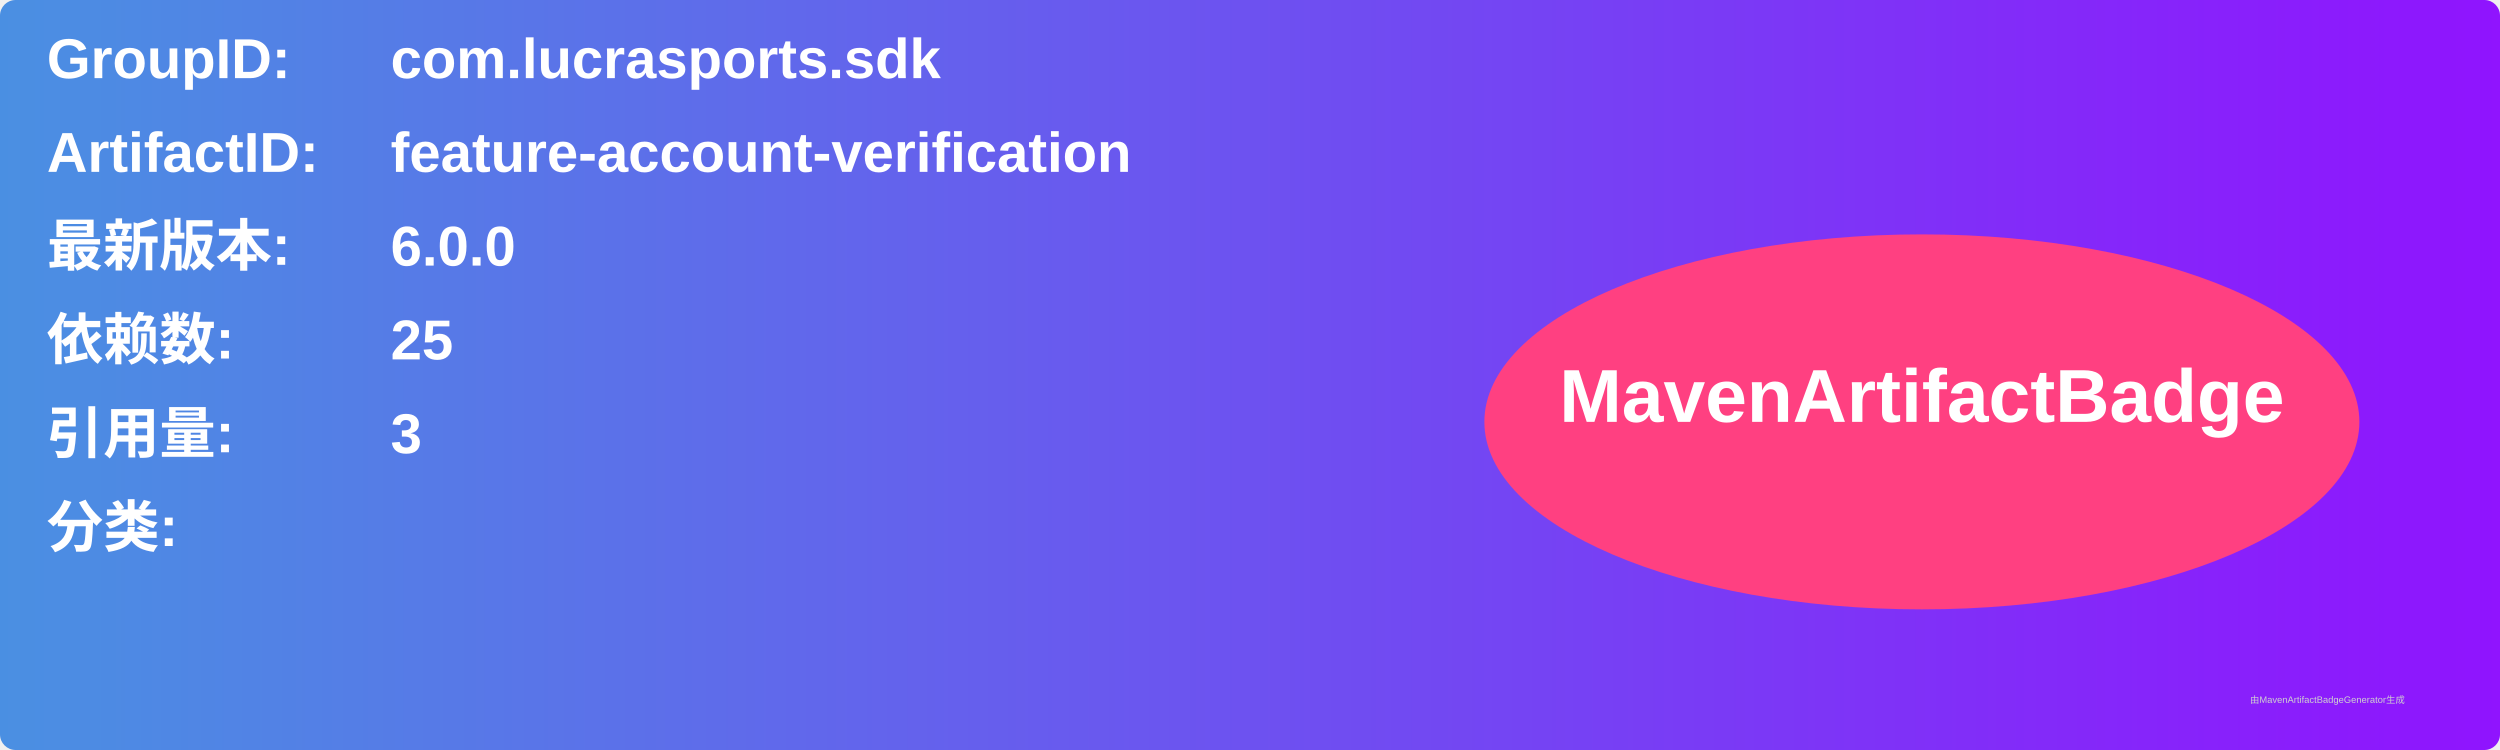
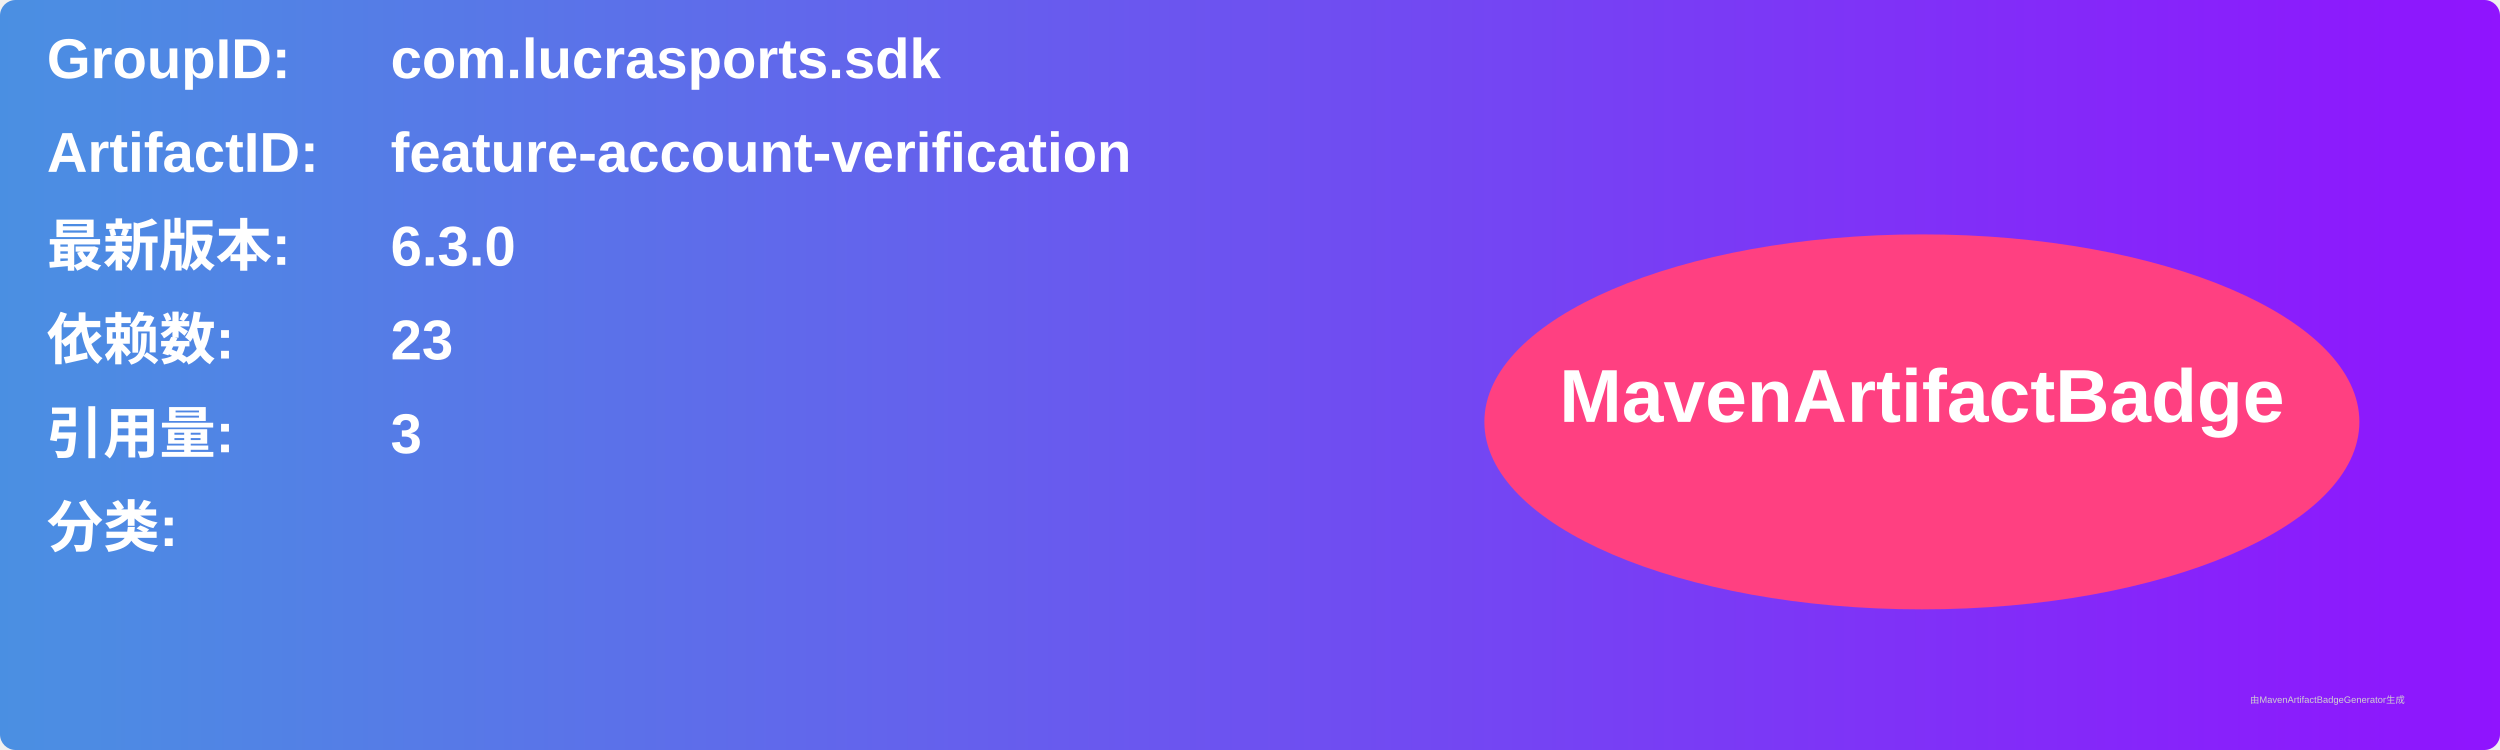
<svg xmlns="http://www.w3.org/2000/svg" width="800" height="240" viewBox="0 0 800 240">
  <linearGradient id="grad" x1="0%" y1="0%" x2="100%" y2="0%">
    <stop offset="0%" stop-color="#4a90e2" />
    <stop offset="100%" stop-color="#9013fe" />
  </linearGradient>
  <rect width="100%" height="100%" rx="5" ry="5" fill="url(#grad)" />
  <g transform="translate(15, 15)">
    <text x="0" y="10" font-family="Arial" font-size="18" fill="white" font-weight="bold" width="260">GroupID:</text>
    <text x="110" y="10" font-family="Arial" font-size="18" fill="white" font-weight="bold" width="460">com.lucrasports.sdk</text>
    <text x="0" y="40" font-family="Arial" font-size="18" fill="white" font-weight="bold" width="260">ArtifactID:</text>
    <text x="110" y="40" font-family="Arial" font-size="18" fill="white" font-weight="bold" width="460">feature-account-verification</text>
    <text x="0" y="70" font-family="Arial" font-size="18" fill="white" font-weight="bold">最新版本:</text>
    <text x="110" y="70" font-family="Arial" font-size="18" fill="white" font-weight="bold">
-       <tspan font-weight="bold">6.0.0</tspan>
+       <tspan font-weight="bold">6.3.0</tspan>
    </text>
    <text x="0" y="100" font-family="Arial" font-size="18" fill="white" font-weight="bold">依赖数: </text>
    <text x="110" y="100" font-family="Arial" font-size="18" fill="white">
-       <tspan font-weight="bold">25</tspan>
+       <tspan font-weight="bold">23</tspan>
    </text>
    <text x="0" y="130" font-family="Arial" font-size="18" fill="white" font-weight="bold">引用量: </text>
    <text x="110" y="130" font-family="Arial" font-size="18" fill="white">
      <tspan font-weight="bold">3</tspan>
    </text>
    <text x="0" y="160" font-family="Arial" font-size="18" fill="white" font-weight="bold">分类:</text>
    <text x="10" y="190" font-family="Arial" font-size="10" fill="white">
      <tspan font-weight="bold" />
    </text>
    <ellipse cx="600" cy="120" rx="140" ry="60" fill="#ff4081" />
    <text x="600" y="120" text-anchor="middle" font-family="Arial" font-size="24" fill="white" font-weight="bold">MavenArtifactBadge</text>
  </g>
  <text x="720" y="225" font-family="Arial" font-size="3" fill="#d0d0d0">由MavenArtifactBadgeGenerator生成</text>
</svg>
